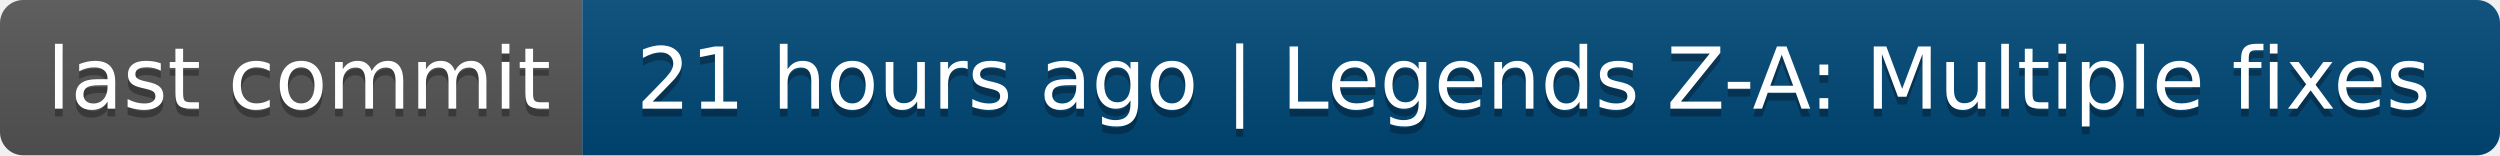
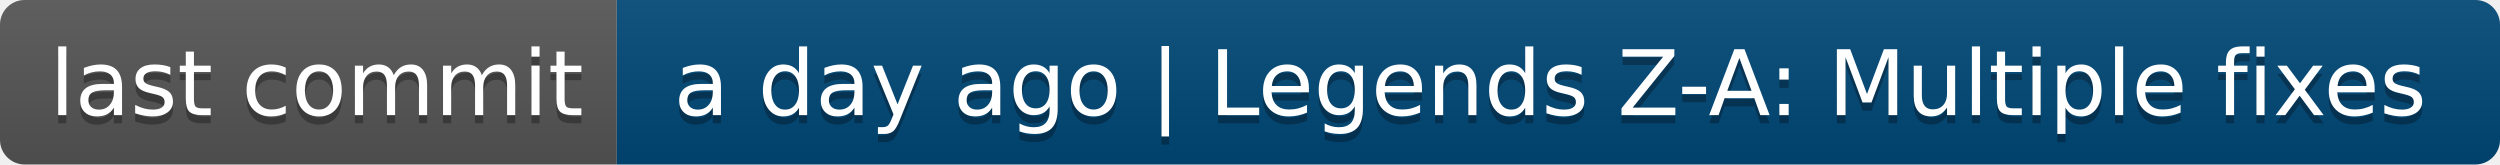
- <svg xmlns="http://www.w3.org/2000/svg" width="322" height="20" role="img" aria-label="last commit: 21 hours ago | Legends Z-A: Multiple fixes">
+ <svg xmlns="http://www.w3.org/2000/svg" width="304" height="20" role="img" aria-label="last commit: a day ago | Legends Z-A: Multiple fixes">
  <linearGradient id="s" x2="0" y2="100%">
    <stop offset="0" stop-color="#bbb" stop-opacity=".1" />
    <stop offset="1" stop-opacity=".1" />
  </linearGradient>
  <clipPath id="r">
-     <rect width="322" height="20" rx="3" fill="#fff" />
+     <rect width="304" height="20" rx="3" fill="#fff" />
  </clipPath>
  <g clip-path="url(#r)">
    <rect width="75" height="20" fill="#555" />
-     <rect x="75" width="247" height="20" fill="#004878" />
-     <rect width="322" height="20" fill="url(#s)" />
+     <rect x="75" width="229" height="20" fill="#004878" />
+     <rect width="304" height="20" fill="url(#s)" />
  </g>
  <g fill="#fff" text-anchor="middle" font-family="Verdana,Geneva,DejaVu Sans,sans-serif" text-rendering="geometricPrecision" font-size="110">
    <text aria-hidden="true" x="385" y="150" fill="#010101" fill-opacity=".3" transform="scale(.1)" textLength="650">last commit</text>
    <text x="385" y="140" transform="scale(.1)" fill="#fff" textLength="650">last commit</text>
-     <text aria-hidden="true" x="1975" y="150" fill="#010101" fill-opacity=".3" transform="scale(.1)" textLength="2370">21 hours ago | Legends Z-A: Multiple fixes</text>
-     <text x="1975" y="140" transform="scale(.1)" fill="#fff" textLength="2370">21 hours ago | Legends Z-A: Multiple fixes</text>
+     <text aria-hidden="true" x="1885" y="150" fill="#010101" fill-opacity=".3" transform="scale(.1)" textLength="2190">a day ago | Legends Z-A: Multiple fixes</text>
+     <text x="1885" y="140" transform="scale(.1)" fill="#fff" textLength="2190">a day ago | Legends Z-A: Multiple fixes</text>
  </g>
</svg>
